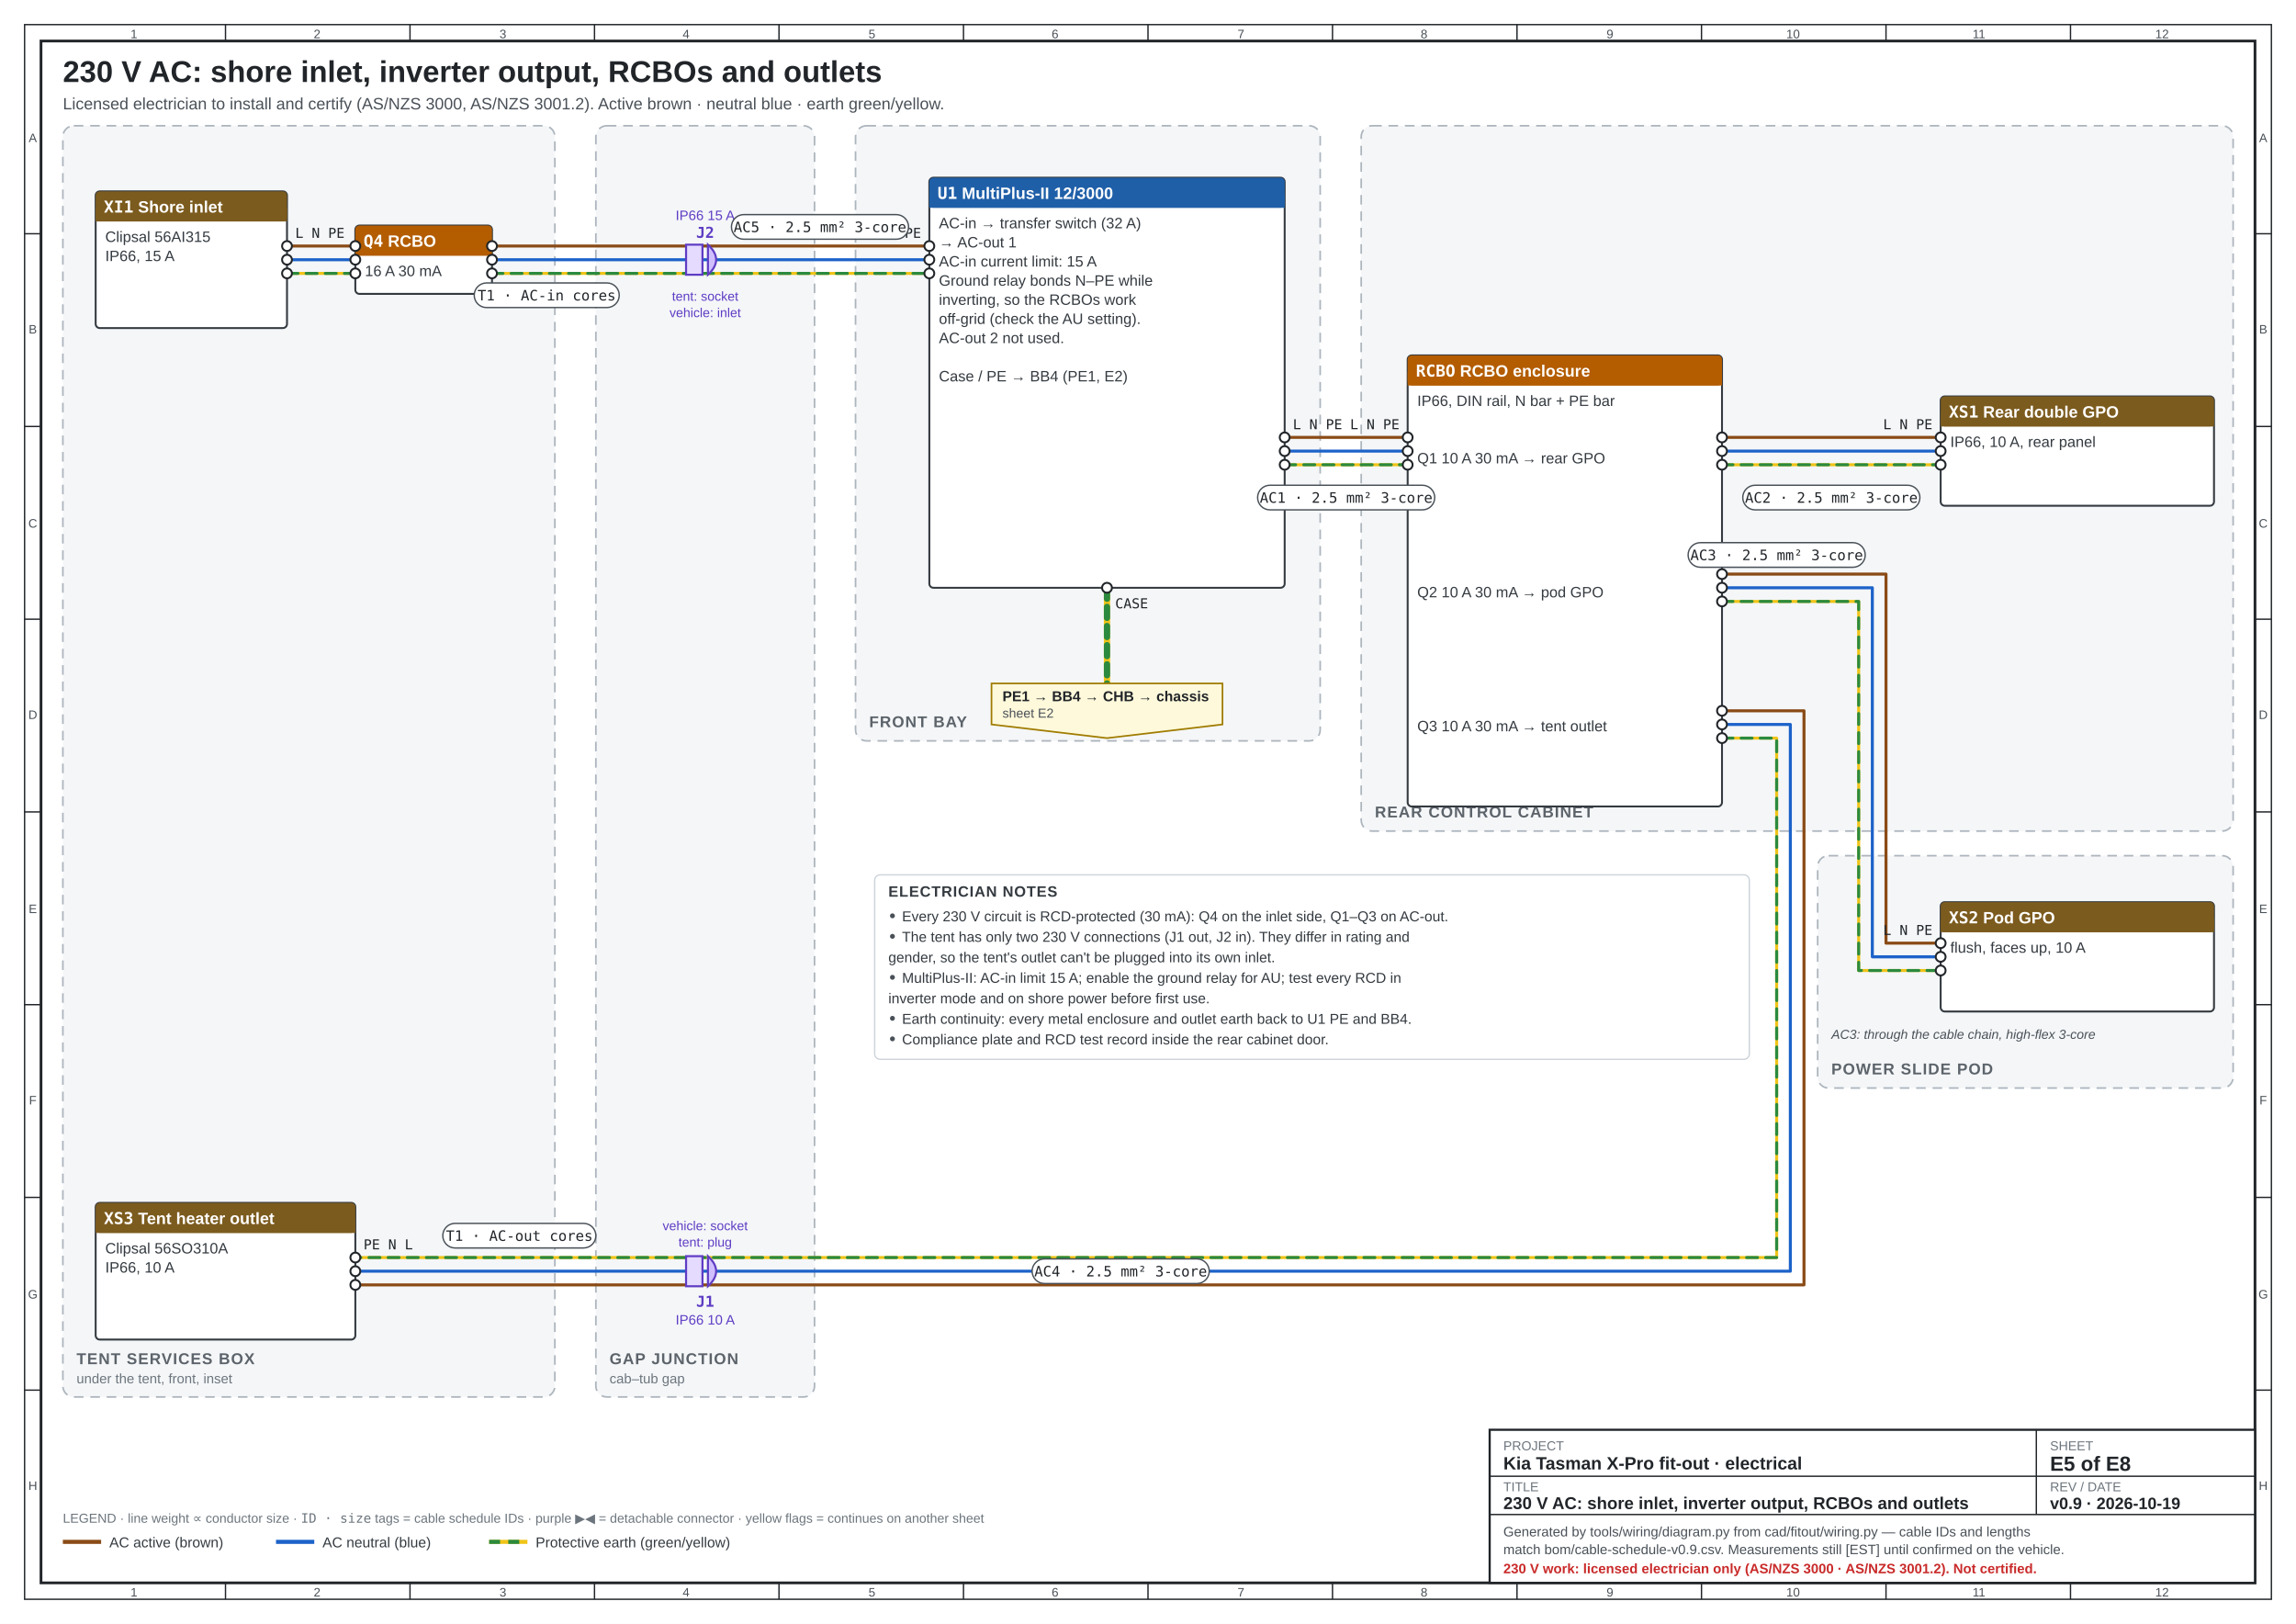
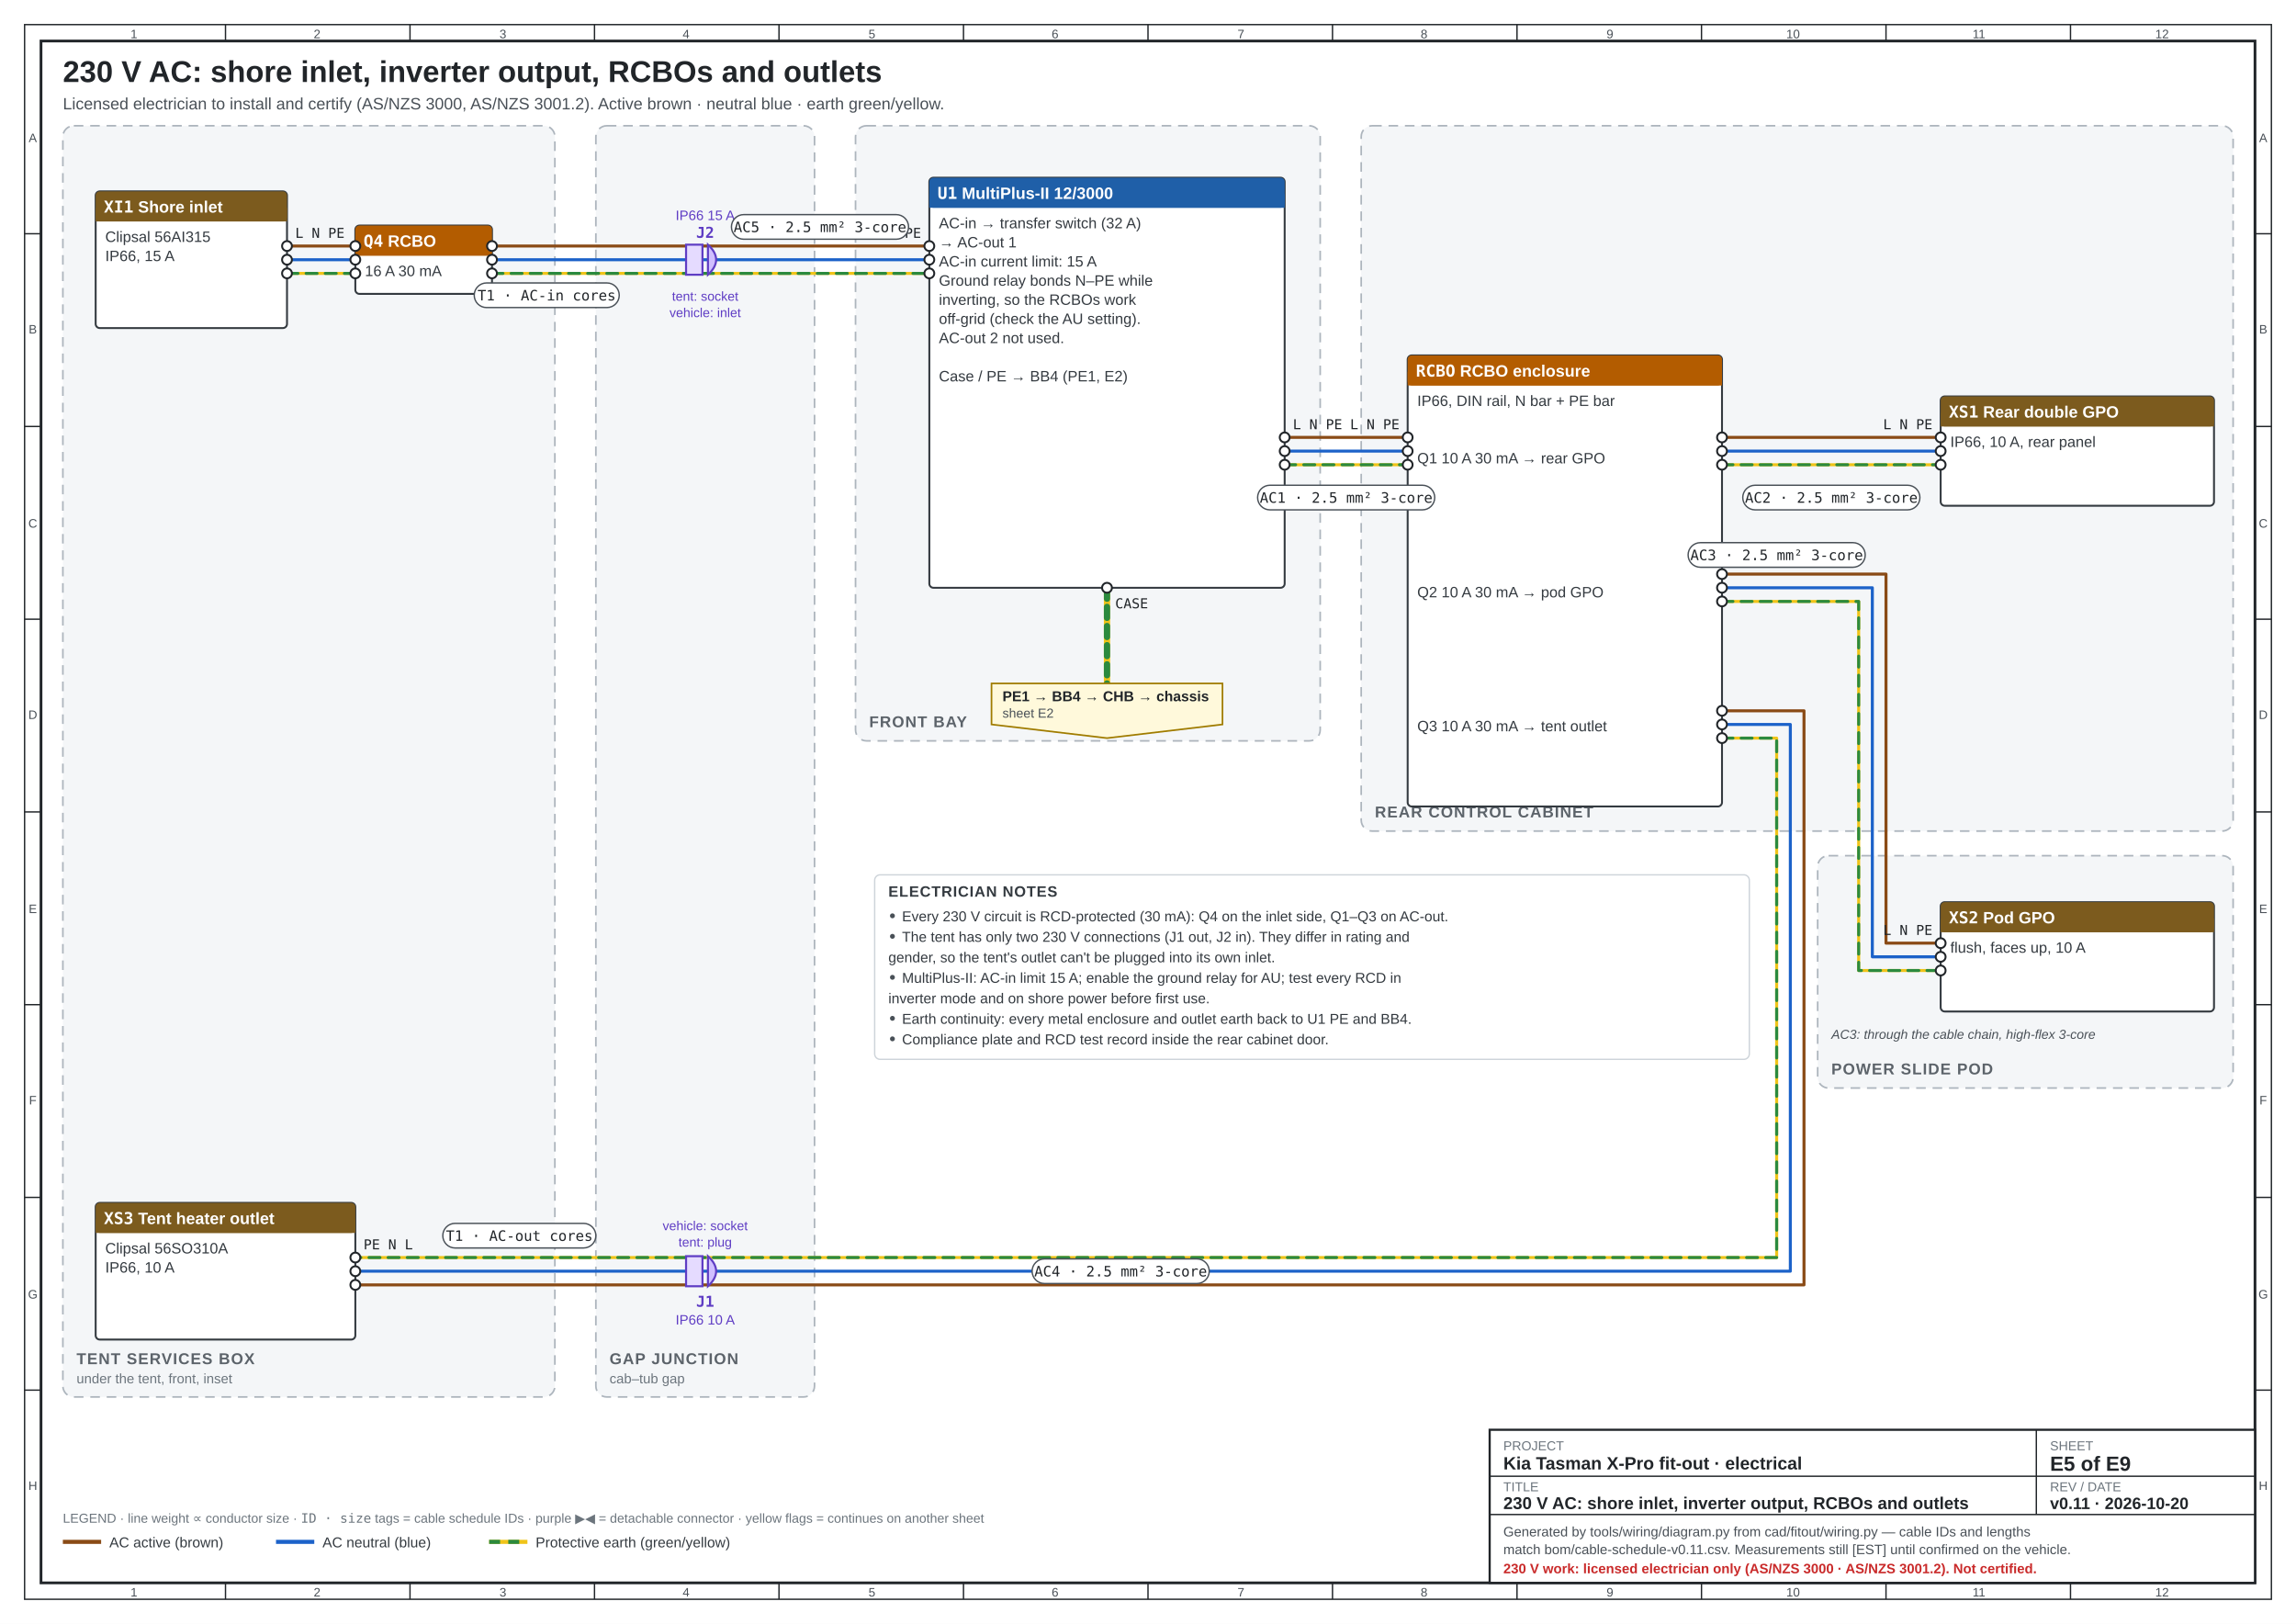
<svg xmlns="http://www.w3.org/2000/svg" viewBox="0 0 1680 1188" width="1680" height="1188" font-family="'IBM Plex Sans', 'Segoe UI', Arial, sans-serif" role="img" aria-label="230 V AC: shore inlet, inverter output, RCBOs and outlets">
  <rect x="0" y="0" width="1680" height="1188" fill="#ffffff" />
  <rect x="18" y="18" width="1644" height="1152" fill="none" stroke="#212529" stroke-width="1" />
  <rect x="30" y="30" width="1620" height="1128" fill="none" stroke="#212529" stroke-width="2" />
  <text x="98" y="28" font-size="9" text-anchor="middle" fill="#495057">1</text>
  <text x="98" y="1168" font-size="9" text-anchor="middle" fill="#495057">1</text>
  <text x="232" y="28" font-size="9" text-anchor="middle" fill="#495057">2</text>
  <text x="232" y="1168" font-size="9" text-anchor="middle" fill="#495057">2</text>
  <line x1="165" y1="18" x2="165" y2="30" stroke="#212529" />
  <line x1="165" y1="1158" x2="165" y2="1170" stroke="#212529" />
  <text x="368" y="28" font-size="9" text-anchor="middle" fill="#495057">3</text>
  <text x="368" y="1168" font-size="9" text-anchor="middle" fill="#495057">3</text>
  <line x1="300" y1="18" x2="300" y2="30" stroke="#212529" />
  <line x1="300" y1="1158" x2="300" y2="1170" stroke="#212529" />
  <text x="502" y="28" font-size="9" text-anchor="middle" fill="#495057">4</text>
  <text x="502" y="1168" font-size="9" text-anchor="middle" fill="#495057">4</text>
  <line x1="435" y1="18" x2="435" y2="30" stroke="#212529" />
  <line x1="435" y1="1158" x2="435" y2="1170" stroke="#212529" />
  <text x="638" y="28" font-size="9" text-anchor="middle" fill="#495057">5</text>
  <text x="638" y="1168" font-size="9" text-anchor="middle" fill="#495057">5</text>
  <line x1="570" y1="18" x2="570" y2="30" stroke="#212529" />
  <line x1="570" y1="1158" x2="570" y2="1170" stroke="#212529" />
  <text x="772" y="28" font-size="9" text-anchor="middle" fill="#495057">6</text>
  <text x="772" y="1168" font-size="9" text-anchor="middle" fill="#495057">6</text>
  <line x1="705" y1="18" x2="705" y2="30" stroke="#212529" />
  <line x1="705" y1="1158" x2="705" y2="1170" stroke="#212529" />
  <text x="908" y="28" font-size="9" text-anchor="middle" fill="#495057">7</text>
  <text x="908" y="1168" font-size="9" text-anchor="middle" fill="#495057">7</text>
  <line x1="840" y1="18" x2="840" y2="30" stroke="#212529" />
  <line x1="840" y1="1158" x2="840" y2="1170" stroke="#212529" />
  <text x="1042" y="28" font-size="9" text-anchor="middle" fill="#495057">8</text>
  <text x="1042" y="1168" font-size="9" text-anchor="middle" fill="#495057">8</text>
  <line x1="975" y1="18" x2="975" y2="30" stroke="#212529" />
  <line x1="975" y1="1158" x2="975" y2="1170" stroke="#212529" />
  <text x="1178" y="28" font-size="9" text-anchor="middle" fill="#495057">9</text>
  <text x="1178" y="1168" font-size="9" text-anchor="middle" fill="#495057">9</text>
  <line x1="1110" y1="18" x2="1110" y2="30" stroke="#212529" />
  <line x1="1110" y1="1158" x2="1110" y2="1170" stroke="#212529" />
  <text x="1312" y="28" font-size="9" text-anchor="middle" fill="#495057">10</text>
  <text x="1312" y="1168" font-size="9" text-anchor="middle" fill="#495057">10</text>
  <line x1="1245" y1="18" x2="1245" y2="30" stroke="#212529" />
  <line x1="1245" y1="1158" x2="1245" y2="1170" stroke="#212529" />
  <text x="1448" y="28" font-size="9" text-anchor="middle" fill="#495057">11</text>
  <text x="1448" y="1168" font-size="9" text-anchor="middle" fill="#495057">11</text>
  <line x1="1380" y1="18" x2="1380" y2="30" stroke="#212529" />
  <line x1="1380" y1="1158" x2="1380" y2="1170" stroke="#212529" />
  <text x="1582" y="28" font-size="9" text-anchor="middle" fill="#495057">12</text>
  <text x="1582" y="1168" font-size="9" text-anchor="middle" fill="#495057">12</text>
  <line x1="1515" y1="18" x2="1515" y2="30" stroke="#212529" />
  <line x1="1515" y1="1158" x2="1515" y2="1170" stroke="#212529" />
  <text x="24" y="104" font-size="9" text-anchor="middle" fill="#495057">A</text>
  <text x="1656" y="104" font-size="9" text-anchor="middle" fill="#495057">A</text>
  <text x="24" y="244" font-size="9" text-anchor="middle" fill="#495057">B</text>
  <text x="1656" y="244" font-size="9" text-anchor="middle" fill="#495057">B</text>
  <line x1="18" y1="171" x2="30" y2="171" stroke="#212529" />
  <line x1="1650" y1="171" x2="1662" y2="171" stroke="#212529" />
  <text x="24" y="386" font-size="9" text-anchor="middle" fill="#495057">C</text>
  <text x="1656" y="386" font-size="9" text-anchor="middle" fill="#495057">C</text>
  <line x1="18" y1="312" x2="30" y2="312" stroke="#212529" />
  <line x1="1650" y1="312" x2="1662" y2="312" stroke="#212529" />
  <text x="24" y="526" font-size="9" text-anchor="middle" fill="#495057">D</text>
  <text x="1656" y="526" font-size="9" text-anchor="middle" fill="#495057">D</text>
  <line x1="18" y1="453" x2="30" y2="453" stroke="#212529" />
  <line x1="1650" y1="453" x2="1662" y2="453" stroke="#212529" />
  <text x="24" y="668" font-size="9" text-anchor="middle" fill="#495057">E</text>
  <text x="1656" y="668" font-size="9" text-anchor="middle" fill="#495057">E</text>
  <line x1="18" y1="594" x2="30" y2="594" stroke="#212529" />
  <line x1="1650" y1="594" x2="1662" y2="594" stroke="#212529" />
  <text x="24" y="808" font-size="9" text-anchor="middle" fill="#495057">F</text>
  <text x="1656" y="808" font-size="9" text-anchor="middle" fill="#495057">F</text>
  <line x1="18" y1="735" x2="30" y2="735" stroke="#212529" />
  <line x1="1650" y1="735" x2="1662" y2="735" stroke="#212529" />
  <text x="24" y="950" font-size="9" text-anchor="middle" fill="#495057">G</text>
  <text x="1656" y="950" font-size="9" text-anchor="middle" fill="#495057">G</text>
  <line x1="18" y1="876" x2="30" y2="876" stroke="#212529" />
  <line x1="1650" y1="876" x2="1662" y2="876" stroke="#212529" />
  <text x="24" y="1090" font-size="9" text-anchor="middle" fill="#495057">H</text>
  <text x="1656" y="1090" font-size="9" text-anchor="middle" fill="#495057">H</text>
  <line x1="18" y1="1017" x2="30" y2="1017" stroke="#212529" />
  <line x1="1650" y1="1017" x2="1662" y2="1017" stroke="#212529" />
  <text x="46" y="60" font-size="22" font-weight="700" fill="#212529">230 V AC: shore inlet, inverter output, RCBOs and outlets</text>
  <text x="46" y="80" font-size="12" fill="#495057">Licensed electrician to install and certify (AS/NZS 3000, AS/NZS 3001.2). Active brown · neutral blue · earth green/yellow.</text>
  <rect x="1090" y="1046" width="560" height="112" fill="#ffffff" stroke="#212529" stroke-width="1.6" />
  <line x1="1090" y1="1080" x2="1650" y2="1080" stroke="#212529" />
  <line x1="1090" y1="1108" x2="1650" y2="1108" stroke="#212529" />
  <line x1="1490" y1="1080" x2="1490" y2="1108" stroke="#212529" />
  <line x1="1490" y1="1046" x2="1490" y2="1080" stroke="#212529" />
  <text x="1100" y="1061" font-size="9.5" fill="#6c757d">PROJECT</text>
  <text x="1100" y="1075" font-size="13" font-weight="700" fill="#212529">Kia Tasman X-Pro fit-out · electrical</text>
  <text x="1500" y="1061" font-size="9.5" fill="#6c757d">SHEET</text>
-   <text x="1500" y="1076" font-size="15" font-weight="700" fill="#212529">E5 of E8</text>
+   <text x="1500" y="1076" font-size="15" font-weight="700" fill="#212529">E5 of E9</text>
  <text x="1100" y="1091" font-size="9.5" fill="#6c757d">TITLE</text>
  <text x="1100" y="1104" font-size="12.5" font-weight="600" fill="#212529">230 V AC: shore inlet, inverter output, RCBOs and outlets</text>
  <text x="1500" y="1091" font-size="9.5" fill="#6c757d">REV / DATE</text>
-   <text x="1500" y="1104" font-size="12" font-weight="600" fill="#212529">v0.9 · 2026-10-19</text>
+   <text x="1500" y="1104" font-size="12" font-weight="600" fill="#212529">v0.11 · 2026-10-20</text>
  <text x="1100" y="1124" font-size="10" fill="#495057">Generated by tools/wiring/diagram.py from cad/fitout/wiring.py — cable IDs and lengths</text>
-   <text x="1100" y="1137" font-size="10" fill="#495057">match bom/cable-schedule-v0.9.csv. Measurements still [EST] until confirmed on the vehicle.</text>
+   <text x="1100" y="1137" font-size="10" fill="#495057">match bom/cable-schedule-v0.11.csv. Measurements still [EST] until confirmed on the vehicle.</text>
  <text x="1100" y="1151" font-size="10" font-weight="700" fill="#c92a2a">230 V work: licensed electrician only (AS/NZS 3000 · AS/NZS 3001.2). Not certified.</text>
  <line x1="46" y1="1128" x2="74" y2="1128" stroke="#8a4b16" stroke-width="3" />
  <text x="80" y="1132" font-size="10.5" fill="#343a40">AC active (brown)</text>
  <line x1="201.96" y1="1128" x2="229.96" y2="1128" stroke="#1c62c9" stroke-width="3" />
  <text x="235.96" y="1132" font-size="10.5" fill="#343a40">AC neutral (blue)</text>
  <line x1="357.92" y1="1128" x2="385.92" y2="1128" stroke="#f0c419" stroke-width="3" />
  <line x1="357.92" y1="1128" x2="385.92" y2="1128" stroke="#2b8a3e" stroke-width="3" stroke-dasharray="8 6" />
  <text x="391.92" y="1132" font-size="10.5" fill="#343a40">Protective earth (green/yellow)</text>
  <text x="46" y="1114" font-size="9.5" fill="#6c757d">LEGEND · line weight ∝ conductor size · <tspan font-family="'IBM Plex Mono', Consolas, monospace">ID · size</tspan> tags = cable schedule IDs · purple ▶◀ = detachable connector · yellow flags = continues on another sheet</text>
  <rect x="46" y="92" width="360" height="930" rx="8" fill="#f4f6f8" stroke="#adb5bd" stroke-width="1.2" stroke-dasharray="7 5" />
  <text x="56" y="998" font-size="11.5" font-weight="700" letter-spacing="0.06em" fill="#5c636a">TENT SERVICES BOX</text>
  <text x="56" y="1012" font-size="10" fill="#6c757d">under the tent, front, inset</text>
  <rect x="436" y="92" width="160" height="930" rx="8" fill="#f4f6f8" stroke="#adb5bd" stroke-width="1.2" stroke-dasharray="7 5" />
  <text x="446" y="998" font-size="11.5" font-weight="700" letter-spacing="0.06em" fill="#5c636a">GAP JUNCTION</text>
  <text x="446" y="1012" font-size="10" fill="#6c757d">cab–tub gap</text>
  <rect x="626" y="92" width="340" height="450" rx="8" fill="#f4f6f8" stroke="#adb5bd" stroke-width="1.2" stroke-dasharray="7 5" />
  <text x="636" y="532" font-size="11.5" font-weight="700" letter-spacing="0.06em" fill="#5c636a">FRONT BAY</text>
  <rect x="996" y="92" width="638" height="516" rx="8" fill="#f4f6f8" stroke="#adb5bd" stroke-width="1.2" stroke-dasharray="7 5" />
  <text x="1006" y="598" font-size="11.5" font-weight="700" letter-spacing="0.06em" fill="#5c636a">REAR CONTROL CABINET</text>
  <rect x="1330" y="626" width="304" height="170" rx="8" fill="#f4f6f8" stroke="#adb5bd" stroke-width="1.2" stroke-dasharray="7 5" />
  <text x="1340" y="786" font-size="11.5" font-weight="700" letter-spacing="0.06em" fill="#5c636a">POWER SLIDE POD</text>
  <polyline points="210.0,180.0 260.0,180.0" fill="none" stroke="#8a4b16" stroke-width="2.2" stroke-linejoin="round" stroke-linecap="round" />
  <polyline points="210.0,190.0 260.0,190.0" fill="none" stroke="#1c62c9" stroke-width="2.2" stroke-linejoin="round" stroke-linecap="round" />
  <polyline points="210.0,200.0 260.0,200.0" fill="none" stroke="#f0c419" stroke-width="2.2" stroke-linejoin="round" stroke-linecap="round" />
  <polyline points="210.0,200.0 260.0,200.0" fill="none" stroke="#2b8a3e" stroke-width="2.2" stroke-dasharray="8 6" stroke-linejoin="round" stroke-linecap="round" />
  <polyline points="360.0,180.0 680.0,180.0" fill="none" stroke="#8a4b16" stroke-width="2.2" stroke-linejoin="round" stroke-linecap="round" />
  <polyline points="360.0,190.0 680.0,190.0" fill="none" stroke="#1c62c9" stroke-width="2.2" stroke-linejoin="round" stroke-linecap="round" />
  <polyline points="360.0,200.0 680.0,200.0" fill="none" stroke="#f0c419" stroke-width="2.2" stroke-linejoin="round" stroke-linecap="round" />
  <polyline points="360.0,200.0 680.0,200.0" fill="none" stroke="#2b8a3e" stroke-width="2.2" stroke-dasharray="8 6" stroke-linejoin="round" stroke-linecap="round" />
  <polyline points="940.0,320.0 1030.0,320.0" fill="none" stroke="#8a4b16" stroke-width="2.2" stroke-linejoin="round" stroke-linecap="round" />
  <polyline points="940.0,330.0 1030.0,330.0" fill="none" stroke="#1c62c9" stroke-width="2.2" stroke-linejoin="round" stroke-linecap="round" />
  <polyline points="940.0,340.0 1030.0,340.0" fill="none" stroke="#f0c419" stroke-width="2.2" stroke-linejoin="round" stroke-linecap="round" />
  <polyline points="940.0,340.0 1030.0,340.0" fill="none" stroke="#2b8a3e" stroke-width="2.2" stroke-dasharray="8 6" stroke-linejoin="round" stroke-linecap="round" />
  <polyline points="1260.0,320.0 1420.0,320.0" fill="none" stroke="#8a4b16" stroke-width="2.2" stroke-linejoin="round" stroke-linecap="round" />
  <polyline points="1260.0,330.0 1420.0,330.0" fill="none" stroke="#1c62c9" stroke-width="2.2" stroke-linejoin="round" stroke-linecap="round" />
  <polyline points="1260.0,340.0 1420.0,340.0" fill="none" stroke="#f0c419" stroke-width="2.2" stroke-linejoin="round" stroke-linecap="round" />
  <polyline points="1260.0,340.0 1420.0,340.0" fill="none" stroke="#2b8a3e" stroke-width="2.2" stroke-dasharray="8 6" stroke-linejoin="round" stroke-linecap="round" />
  <polyline points="1260.0,420.0 1380.0,420.0 1380.0,690.0 1420.0,690.0" fill="none" stroke="#8a4b16" stroke-width="2.2" stroke-linejoin="round" stroke-linecap="round" />
  <polyline points="1260.0,430.0 1370.0,430.0 1370.0,700.0 1420.0,700.0" fill="none" stroke="#1c62c9" stroke-width="2.2" stroke-linejoin="round" stroke-linecap="round" />
  <polyline points="1260.0,440.0 1360.0,440.0 1360.0,710.0 1420.0,710.0" fill="none" stroke="#f0c419" stroke-width="2.2" stroke-linejoin="round" stroke-linecap="round" />
  <polyline points="1260.0,440.0 1360.0,440.0 1360.0,710.0 1420.0,710.0" fill="none" stroke="#2b8a3e" stroke-width="2.2" stroke-dasharray="8 6" stroke-linejoin="round" stroke-linecap="round" />
  <polyline points="1260.0,520.0 1320.0,520.0 1320.0,940.0 260.0,940.0" fill="none" stroke="#8a4b16" stroke-width="2.2" stroke-linejoin="round" stroke-linecap="round" />
  <polyline points="1260.0,530.0 1310.0,530.0 1310.0,930.0 260.0,930.0" fill="none" stroke="#1c62c9" stroke-width="2.2" stroke-linejoin="round" stroke-linecap="round" />
  <polyline points="1260.0,540.0 1300.0,540.0 1300.0,920.0 260.0,920.0" fill="none" stroke="#f0c419" stroke-width="2.2" stroke-linejoin="round" stroke-linecap="round" />
  <polyline points="1260.0,540.0 1300.0,540.0 1300.0,920.0 260.0,920.0" fill="none" stroke="#2b8a3e" stroke-width="2.2" stroke-dasharray="8 6" stroke-linejoin="round" stroke-linecap="round" />
  <polyline points="810.0,430.0 810.0,500.0" fill="none" stroke="#f0c419" stroke-width="4.6" stroke-linejoin="round" stroke-linecap="round" />
  <polyline points="810.0,430.0 810.0,500.0" fill="none" stroke="#2b8a3e" stroke-width="4.6" stroke-dasharray="8 6" stroke-linejoin="round" stroke-linecap="round" />
  <path d="M502,179 L514,179 L514,201 L502,201 Z" fill="#e5dbff" stroke="#5f3dc4" stroke-width="1.5" />
  <path d="M518,179 Q530,190 518,201 Z" fill="#d0bfff" stroke="#5f3dc4" stroke-width="1.5" />
  <text x="516.0" y="174.0" font-size="11" text-anchor="middle" font-weight="700" fill="#5f3dc4" font-family="'IBM Plex Mono', Consolas, monospace">J2</text>
  <text x="516.0" y="161.0" font-size="10" text-anchor="middle" font-weight="400" fill="#5f3dc4">IP66 15 A</text>
  <path d="M502,919 L514,919 L514,941 L502,941 Z" fill="#e5dbff" stroke="#5f3dc4" stroke-width="1.5" />
  <path d="M518,919 Q530,930 518,941 Z" fill="#d0bfff" stroke="#5f3dc4" stroke-width="1.5" />
  <text x="516.0" y="956.0" font-size="11" text-anchor="middle" font-weight="700" fill="#5f3dc4" font-family="'IBM Plex Mono', Consolas, monospace">J1</text>
  <text x="516.0" y="969.0" font-size="10" text-anchor="middle" font-weight="400" fill="#5f3dc4">IP66 10 A</text>
  <g class="blk">
    <rect x="70" y="140" width="140" height="100" rx="3" fill="#ffffff" stroke="#343a40" stroke-width="1.4" />
    <rect x="70" y="140" width="140" height="22" rx="3" fill="#7c5b1e" />
    <rect x="70" y="152" width="140" height="10" fill="#7c5b1e" />
    <text x="76" y="155.5" font-size="12" font-weight="600" fill="#fff">
      <tspan font-family="'IBM Plex Mono', Consolas, monospace" font-weight="700">XI1</tspan>  Shore inlet</text>
    <text x="77" y="177" font-size="11" fill="#343a40">Clipsal 56AI315</text>
    <text x="77" y="191" font-size="11" fill="#343a40">IP66, 15 A</text>
    <circle cx="210" cy="180" r="3.6" fill="#fff" stroke="#212529" stroke-width="1.4" />
    <text x="216" y="174" font-size="10" font-family="'IBM Plex Mono', Consolas, monospace" fill="#212529">L N PE</text>
    <circle cx="210" cy="190" r="3.6" fill="#fff" stroke="#212529" stroke-width="1.4" />
    <circle cx="210" cy="200" r="3.6" fill="#fff" stroke="#212529" stroke-width="1.4" />
  </g>
  <g class="blk">
    <rect x="260" y="165" width="100" height="50" rx="3" fill="#ffffff" stroke="#343a40" stroke-width="1.4" />
    <rect x="260" y="165" width="100" height="22" rx="3" fill="#b35c00" />
    <rect x="260" y="177" width="100" height="10" fill="#b35c00" />
    <text x="266" y="180.5" font-size="12" font-weight="600" fill="#fff">
      <tspan font-family="'IBM Plex Mono', Consolas, monospace" font-weight="700">Q4</tspan>  RCBO</text>
    <text x="267" y="202" font-size="11" fill="#343a40">16 A 30 mA</text>
    <circle cx="260" cy="180" r="3.6" fill="#fff" stroke="#212529" stroke-width="1.4" />
    <circle cx="260" cy="190" r="3.6" fill="#fff" stroke="#212529" stroke-width="1.4" />
    <circle cx="260" cy="200" r="3.6" fill="#fff" stroke="#212529" stroke-width="1.4" />
    <circle cx="360" cy="180" r="3.6" fill="#fff" stroke="#212529" stroke-width="1.4" />
    <circle cx="360" cy="190" r="3.6" fill="#fff" stroke="#212529" stroke-width="1.4" />
    <circle cx="360" cy="200" r="3.6" fill="#fff" stroke="#212529" stroke-width="1.4" />
  </g>
  <g class="blk">
    <rect x="680" y="130" width="260" height="300" rx="3" fill="#ffffff" stroke="#343a40" stroke-width="1.4" />
    <rect x="680" y="130" width="260" height="22" rx="3" fill="#1f5fa8" />
    <rect x="680" y="142" width="260" height="10" fill="#1f5fa8" />
    <text x="686" y="145.5" font-size="12" font-weight="600" fill="#fff">
      <tspan font-family="'IBM Plex Mono', Consolas, monospace" font-weight="700">U1</tspan>  MultiPlus-II 12/3000</text>
    <text x="687" y="167" font-size="11" fill="#343a40">AC-in → transfer switch (32 A)</text>
    <text x="687" y="181" font-size="11" fill="#343a40">  → AC-out 1</text>
    <text x="687" y="195" font-size="11" fill="#343a40">AC-in current limit: 15 A</text>
    <text x="687" y="209" font-size="11" fill="#343a40">Ground relay bonds N–PE while</text>
    <text x="687" y="223" font-size="11" fill="#343a40">inverting, so the RCBOs work</text>
    <text x="687" y="237" font-size="11" fill="#343a40">off-grid (check the AU setting).</text>
    <text x="687" y="251" font-size="11" fill="#343a40">AC-out 2 not used.</text>
    <text x="687" y="265" font-size="11" fill="#343a40" />
    <text x="687" y="279" font-size="11" fill="#343a40">Case / PE → BB4 (PE1, E2)</text>
    <circle cx="680" cy="180" r="3.6" fill="#fff" stroke="#212529" stroke-width="1.4" />
    <text x="674" y="174" font-size="10" font-family="'IBM Plex Mono', Consolas, monospace" fill="#212529" text-anchor="end">L N PE</text>
    <circle cx="680" cy="190" r="3.6" fill="#fff" stroke="#212529" stroke-width="1.4" />
    <circle cx="680" cy="200" r="3.6" fill="#fff" stroke="#212529" stroke-width="1.4" />
    <circle cx="940" cy="320" r="3.6" fill="#fff" stroke="#212529" stroke-width="1.4" />
    <text x="946" y="314" font-size="10" font-family="'IBM Plex Mono', Consolas, monospace" fill="#212529">L N PE</text>
    <circle cx="940" cy="330" r="3.6" fill="#fff" stroke="#212529" stroke-width="1.4" />
    <circle cx="940" cy="340" r="3.6" fill="#fff" stroke="#212529" stroke-width="1.4" />
    <circle cx="810" cy="430" r="3.6" fill="#fff" stroke="#212529" stroke-width="1.4" />
    <text x="816" y="445" font-size="10" font-family="'IBM Plex Mono', Consolas, monospace" fill="#212529">CASE</text>
  </g>
  <g class="blk">
    <rect x="1030" y="260" width="230" height="330" rx="3" fill="#ffffff" stroke="#343a40" stroke-width="1.4" />
    <rect x="1030" y="260" width="230" height="22" rx="3" fill="#b35c00" />
    <rect x="1030" y="272" width="230" height="10" fill="#b35c00" />
    <text x="1036" y="275.5" font-size="12" font-weight="600" fill="#fff">
      <tspan font-family="'IBM Plex Mono', Consolas, monospace" font-weight="700">RCBO</tspan>  RCBO enclosure</text>
    <text x="1037" y="297" font-size="11" fill="#343a40">IP66, DIN rail, N bar + PE bar</text>
    <text x="1037" y="311" font-size="11" fill="#343a40" />
    <text x="1037" y="325" font-size="11" fill="#343a40" />
    <text x="1037" y="339" font-size="11" fill="#343a40">Q1  10 A 30 mA  → rear GPO</text>
    <text x="1037" y="353" font-size="11" fill="#343a40" />
    <text x="1037" y="367" font-size="11" fill="#343a40" />
    <text x="1037" y="381" font-size="11" fill="#343a40" />
    <text x="1037" y="395" font-size="11" fill="#343a40" />
    <text x="1037" y="409" font-size="11" fill="#343a40" />
    <text x="1037" y="423" font-size="11" fill="#343a40" />
    <text x="1037" y="437" font-size="11" fill="#343a40">Q2  10 A 30 mA  → pod GPO</text>
    <text x="1037" y="451" font-size="11" fill="#343a40" />
    <text x="1037" y="465" font-size="11" fill="#343a40" />
    <text x="1037" y="479" font-size="11" fill="#343a40" />
    <text x="1037" y="493" font-size="11" fill="#343a40" />
    <text x="1037" y="507" font-size="11" fill="#343a40" />
    <text x="1037" y="521" font-size="11" fill="#343a40" />
    <text x="1037" y="535" font-size="11" fill="#343a40">Q3  10 A 30 mA  → tent outlet</text>
    <circle cx="1030" cy="320" r="3.6" fill="#fff" stroke="#212529" stroke-width="1.4" />
    <text x="1024" y="314" font-size="10" font-family="'IBM Plex Mono', Consolas, monospace" fill="#212529" text-anchor="end">L N PE</text>
    <circle cx="1030" cy="330" r="3.6" fill="#fff" stroke="#212529" stroke-width="1.4" />
    <circle cx="1030" cy="340" r="3.6" fill="#fff" stroke="#212529" stroke-width="1.4" />
    <circle cx="1260" cy="320" r="3.6" fill="#fff" stroke="#212529" stroke-width="1.4" />
    <circle cx="1260" cy="330" r="3.6" fill="#fff" stroke="#212529" stroke-width="1.4" />
    <circle cx="1260" cy="340" r="3.6" fill="#fff" stroke="#212529" stroke-width="1.4" />
    <circle cx="1260" cy="420" r="3.6" fill="#fff" stroke="#212529" stroke-width="1.4" />
    <circle cx="1260" cy="430" r="3.6" fill="#fff" stroke="#212529" stroke-width="1.4" />
    <circle cx="1260" cy="440" r="3.6" fill="#fff" stroke="#212529" stroke-width="1.4" />
    <circle cx="1260" cy="520" r="3.6" fill="#fff" stroke="#212529" stroke-width="1.4" />
    <circle cx="1260" cy="530" r="3.6" fill="#fff" stroke="#212529" stroke-width="1.4" />
    <circle cx="1260" cy="540" r="3.6" fill="#fff" stroke="#212529" stroke-width="1.4" />
  </g>
  <g class="blk">
    <rect x="1420" y="290" width="200" height="80" rx="3" fill="#ffffff" stroke="#343a40" stroke-width="1.4" />
    <rect x="1420" y="290" width="200" height="22" rx="3" fill="#7c5b1e" />
    <rect x="1420" y="302" width="200" height="10" fill="#7c5b1e" />
    <text x="1426" y="305.5" font-size="12" font-weight="600" fill="#fff">
      <tspan font-family="'IBM Plex Mono', Consolas, monospace" font-weight="700">XS1</tspan>  Rear double GPO</text>
    <text x="1427" y="327" font-size="11" fill="#343a40">IP66, 10 A, rear panel</text>
    <circle cx="1420" cy="320" r="3.6" fill="#fff" stroke="#212529" stroke-width="1.4" />
    <text x="1414" y="314" font-size="10" font-family="'IBM Plex Mono', Consolas, monospace" fill="#212529" text-anchor="end">L N PE</text>
    <circle cx="1420" cy="330" r="3.6" fill="#fff" stroke="#212529" stroke-width="1.4" />
    <circle cx="1420" cy="340" r="3.6" fill="#fff" stroke="#212529" stroke-width="1.4" />
  </g>
  <g class="blk">
    <rect x="1420" y="660" width="200" height="80" rx="3" fill="#ffffff" stroke="#343a40" stroke-width="1.4" />
    <rect x="1420" y="660" width="200" height="22" rx="3" fill="#7c5b1e" />
    <rect x="1420" y="672" width="200" height="10" fill="#7c5b1e" />
    <text x="1426" y="675.5" font-size="12" font-weight="600" fill="#fff">
      <tspan font-family="'IBM Plex Mono', Consolas, monospace" font-weight="700">XS2</tspan>  Pod GPO</text>
    <text x="1427" y="697" font-size="11" fill="#343a40">flush, faces up, 10 A</text>
    <circle cx="1420" cy="690" r="3.6" fill="#fff" stroke="#212529" stroke-width="1.4" />
    <text x="1414" y="684" font-size="10" font-family="'IBM Plex Mono', Consolas, monospace" fill="#212529" text-anchor="end">L N PE</text>
    <circle cx="1420" cy="700" r="3.6" fill="#fff" stroke="#212529" stroke-width="1.4" />
    <circle cx="1420" cy="710" r="3.6" fill="#fff" stroke="#212529" stroke-width="1.4" />
  </g>
  <g class="blk">
    <rect x="70" y="880" width="190" height="100" rx="3" fill="#ffffff" stroke="#343a40" stroke-width="1.4" />
    <rect x="70" y="880" width="190" height="22" rx="3" fill="#7c5b1e" />
    <rect x="70" y="892" width="190" height="10" fill="#7c5b1e" />
    <text x="76" y="895.5" font-size="12" font-weight="600" fill="#fff">
      <tspan font-family="'IBM Plex Mono', Consolas, monospace" font-weight="700">XS3</tspan>  Tent heater outlet</text>
    <text x="77" y="917" font-size="11" fill="#343a40">Clipsal 56SO310A</text>
    <text x="77" y="931" font-size="11" fill="#343a40">IP66, 10 A</text>
    <circle cx="260" cy="940" r="3.6" fill="#fff" stroke="#212529" stroke-width="1.4" />
    <circle cx="260" cy="930" r="3.6" fill="#fff" stroke="#212529" stroke-width="1.4" />
    <circle cx="260" cy="920" r="3.6" fill="#fff" stroke="#212529" stroke-width="1.4" />
    <text x="266" y="914" font-size="10" font-family="'IBM Plex Mono', Consolas, monospace" fill="#212529">PE N L</text>
  </g>
  <g>
    <rect x="347.0" y="207.0" width="106.1" height="18" rx="9" fill="#ffffff" stroke="#495057" stroke-width="1" />
    <text x="400.0" y="219.8" font-size="10.5" font-family="'IBM Plex Mono', Consolas, monospace" text-anchor="middle" fill="#212529">T1 · AC-in cores</text>
  </g>
  <g>
    <rect x="535.2" y="157.0" width="129.6" height="18" rx="9" fill="#ffffff" stroke="#495057" stroke-width="1" />
    <text x="600.0" y="169.8" font-size="10.5" font-family="'IBM Plex Mono', Consolas, monospace" text-anchor="middle" fill="#212529">AC5 · 2.5 mm² 3-core</text>
  </g>
  <g>
    <rect x="920.2" y="355.0" width="129.6" height="18" rx="9" fill="#ffffff" stroke="#495057" stroke-width="1" />
    <text x="985.0" y="367.8" font-size="10.5" font-family="'IBM Plex Mono', Consolas, monospace" text-anchor="middle" fill="#212529">AC1 · 2.5 mm² 3-core</text>
  </g>
  <g>
    <rect x="1275.2" y="355.0" width="129.6" height="18" rx="9" fill="#ffffff" stroke="#495057" stroke-width="1" />
    <text x="1340.0" y="367.8" font-size="10.5" font-family="'IBM Plex Mono', Consolas, monospace" text-anchor="middle" fill="#212529">AC2 · 2.5 mm² 3-core</text>
  </g>
  <g>
    <rect x="1235.2" y="397.0" width="129.6" height="18" rx="9" fill="#ffffff" stroke="#495057" stroke-width="1" />
    <text x="1300.0" y="409.8" font-size="10.5" font-family="'IBM Plex Mono', Consolas, monospace" text-anchor="middle" fill="#212529">AC3 · 2.5 mm² 3-core</text>
  </g>
  <g>
    <rect x="755.2" y="921.0" width="129.6" height="18" rx="9" fill="#ffffff" stroke="#495057" stroke-width="1" />
    <text x="820.0" y="933.8" font-size="10.5" font-family="'IBM Plex Mono', Consolas, monospace" text-anchor="middle" fill="#212529">AC4 · 2.5 mm² 3-core</text>
  </g>
  <g>
    <rect x="324.0" y="895.0" width="112.0" height="18" rx="9" fill="#ffffff" stroke="#495057" stroke-width="1" />
    <text x="380.0" y="907.8" font-size="10.5" font-family="'IBM Plex Mono', Consolas, monospace" text-anchor="middle" fill="#212529">T1 · AC-out cores</text>
  </g>
  <polygon points="725.5,500.0 894.5,500.0 894.5,530.0 810.0,540.0 725.5,530.0" fill="#fff9db" stroke="#a07c00" stroke-width="1.2" />
  <text x="733.5" y="513.0" font-size="10.5" font-weight="600" fill="#212529">PE1 → BB4 → CHB → chassis</text>
  <text x="733.5" y="525.0" font-size="9.5" fill="#495057">sheet E2</text>
  <text x="516.0" y="220.0" font-size="9.5" text-anchor="middle" font-weight="400" fill="#5f3dc4">tent: socket</text>
  <text x="516.0" y="232.0" font-size="9.5" text-anchor="middle" font-weight="400" fill="#5f3dc4">vehicle: inlet</text>
  <text x="1340.0" y="760.0" font-size="9.5" text-anchor="start" font-weight="400" fill="#495057" font-style="italic">AC3: through the cable chain, high-flex 3-core</text>
  <text x="516.0" y="900.0" font-size="9.5" text-anchor="middle" font-weight="400" fill="#5f3dc4">vehicle: socket</text>
  <text x="516.0" y="912.0" font-size="9.5" text-anchor="middle" font-weight="400" fill="#5f3dc4">tent: plug</text>
  <rect x="640" y="640" width="640" height="135" rx="4" fill="#ffffff" stroke="#ced4da" stroke-width="1" />
  <text x="650" y="656" font-size="11" font-weight="700" letter-spacing="0.05em" fill="#343a40">ELECTRICIAN NOTES</text>
  <circle cx="653" cy="670" r="1.8" fill="#495057" />
  <text x="660" y="674" font-size="10.5" fill="#343a40">Every 230 V circuit is RCD-protected (30 mA): Q4 on the inlet side, Q1–Q3 on AC-out.</text>
  <circle cx="653" cy="685" r="1.8" fill="#495057" />
  <text x="660" y="689" font-size="10.5" fill="#343a40">The tent has only two 230 V connections (J1 out, J2 in). They differ in rating and</text>
  <text x="650" y="704" font-size="10.5" fill="#343a40">  gender, so the tent's outlet can't be plugged into its own inlet.</text>
  <circle cx="653" cy="715" r="1.8" fill="#495057" />
  <text x="660" y="719" font-size="10.5" fill="#343a40">MultiPlus-II: AC-in limit 15 A; enable the ground relay for AU; test every RCD in</text>
  <text x="650" y="734" font-size="10.5" fill="#343a40">  inverter mode and on shore power before first use.</text>
  <circle cx="653" cy="745" r="1.8" fill="#495057" />
  <text x="660" y="749" font-size="10.5" fill="#343a40">Earth continuity: every metal enclosure and outlet earth back to U1 PE and BB4.</text>
  <circle cx="653" cy="760" r="1.8" fill="#495057" />
  <text x="660" y="764" font-size="10.5" fill="#343a40">Compliance plate and RCD test record inside the rear cabinet door.</text>
</svg>
